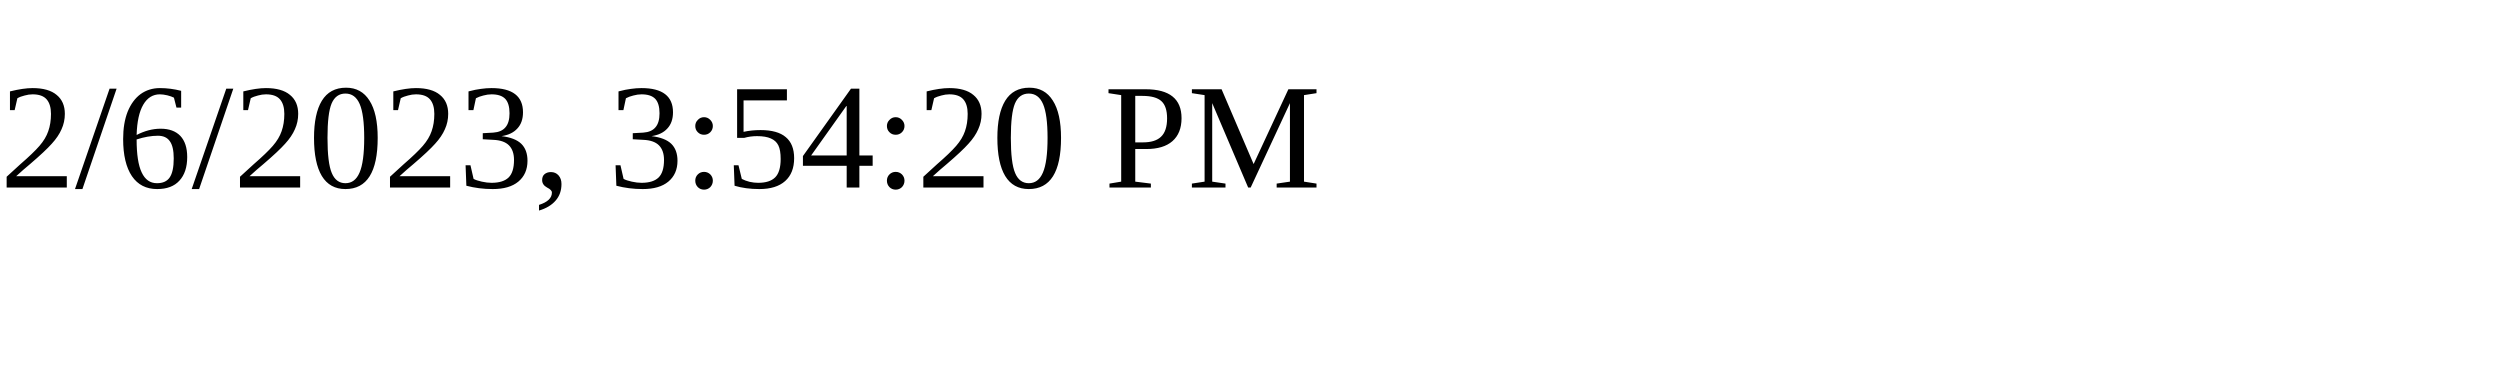
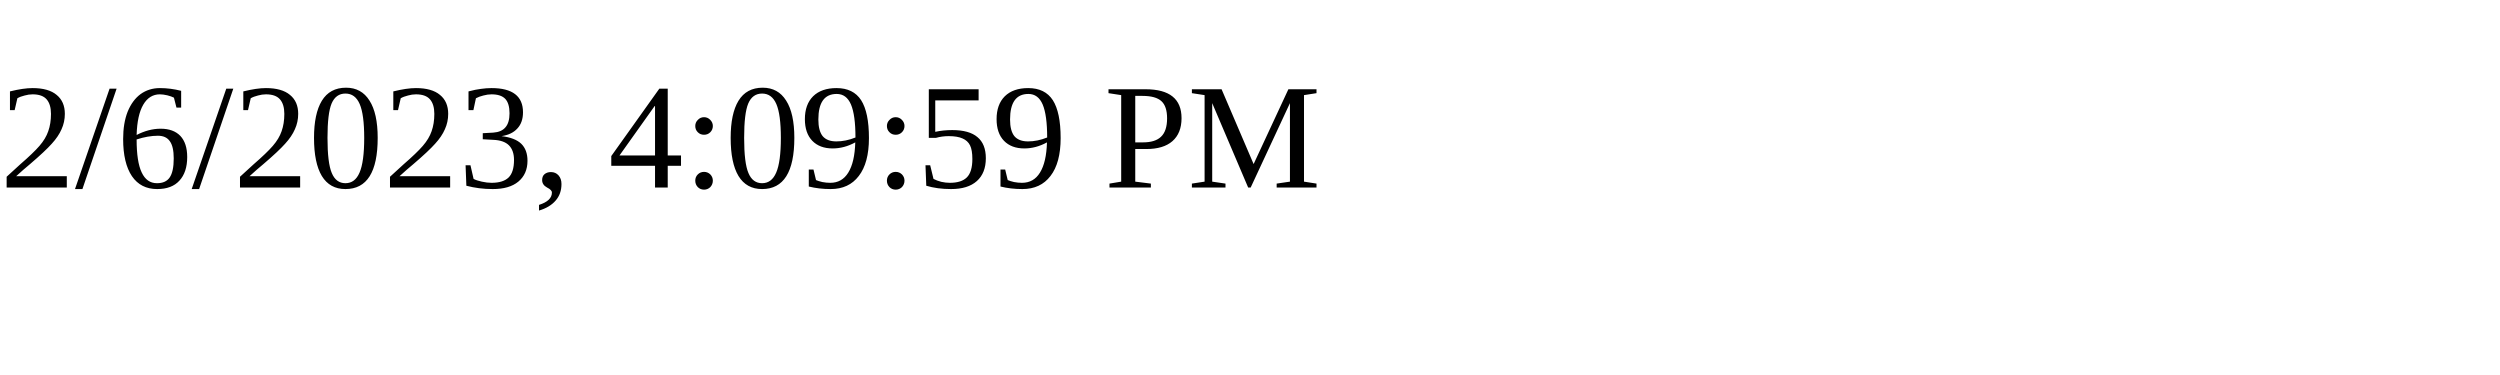
<svg xmlns="http://www.w3.org/2000/svg" height="30" width="200">
-   <text x="0" y="15">2/6/2023, 3:54:20 PM</text>
+   <text x="0" y="15">2/6/2023, 4:09:59 PM</text>
</svg>
